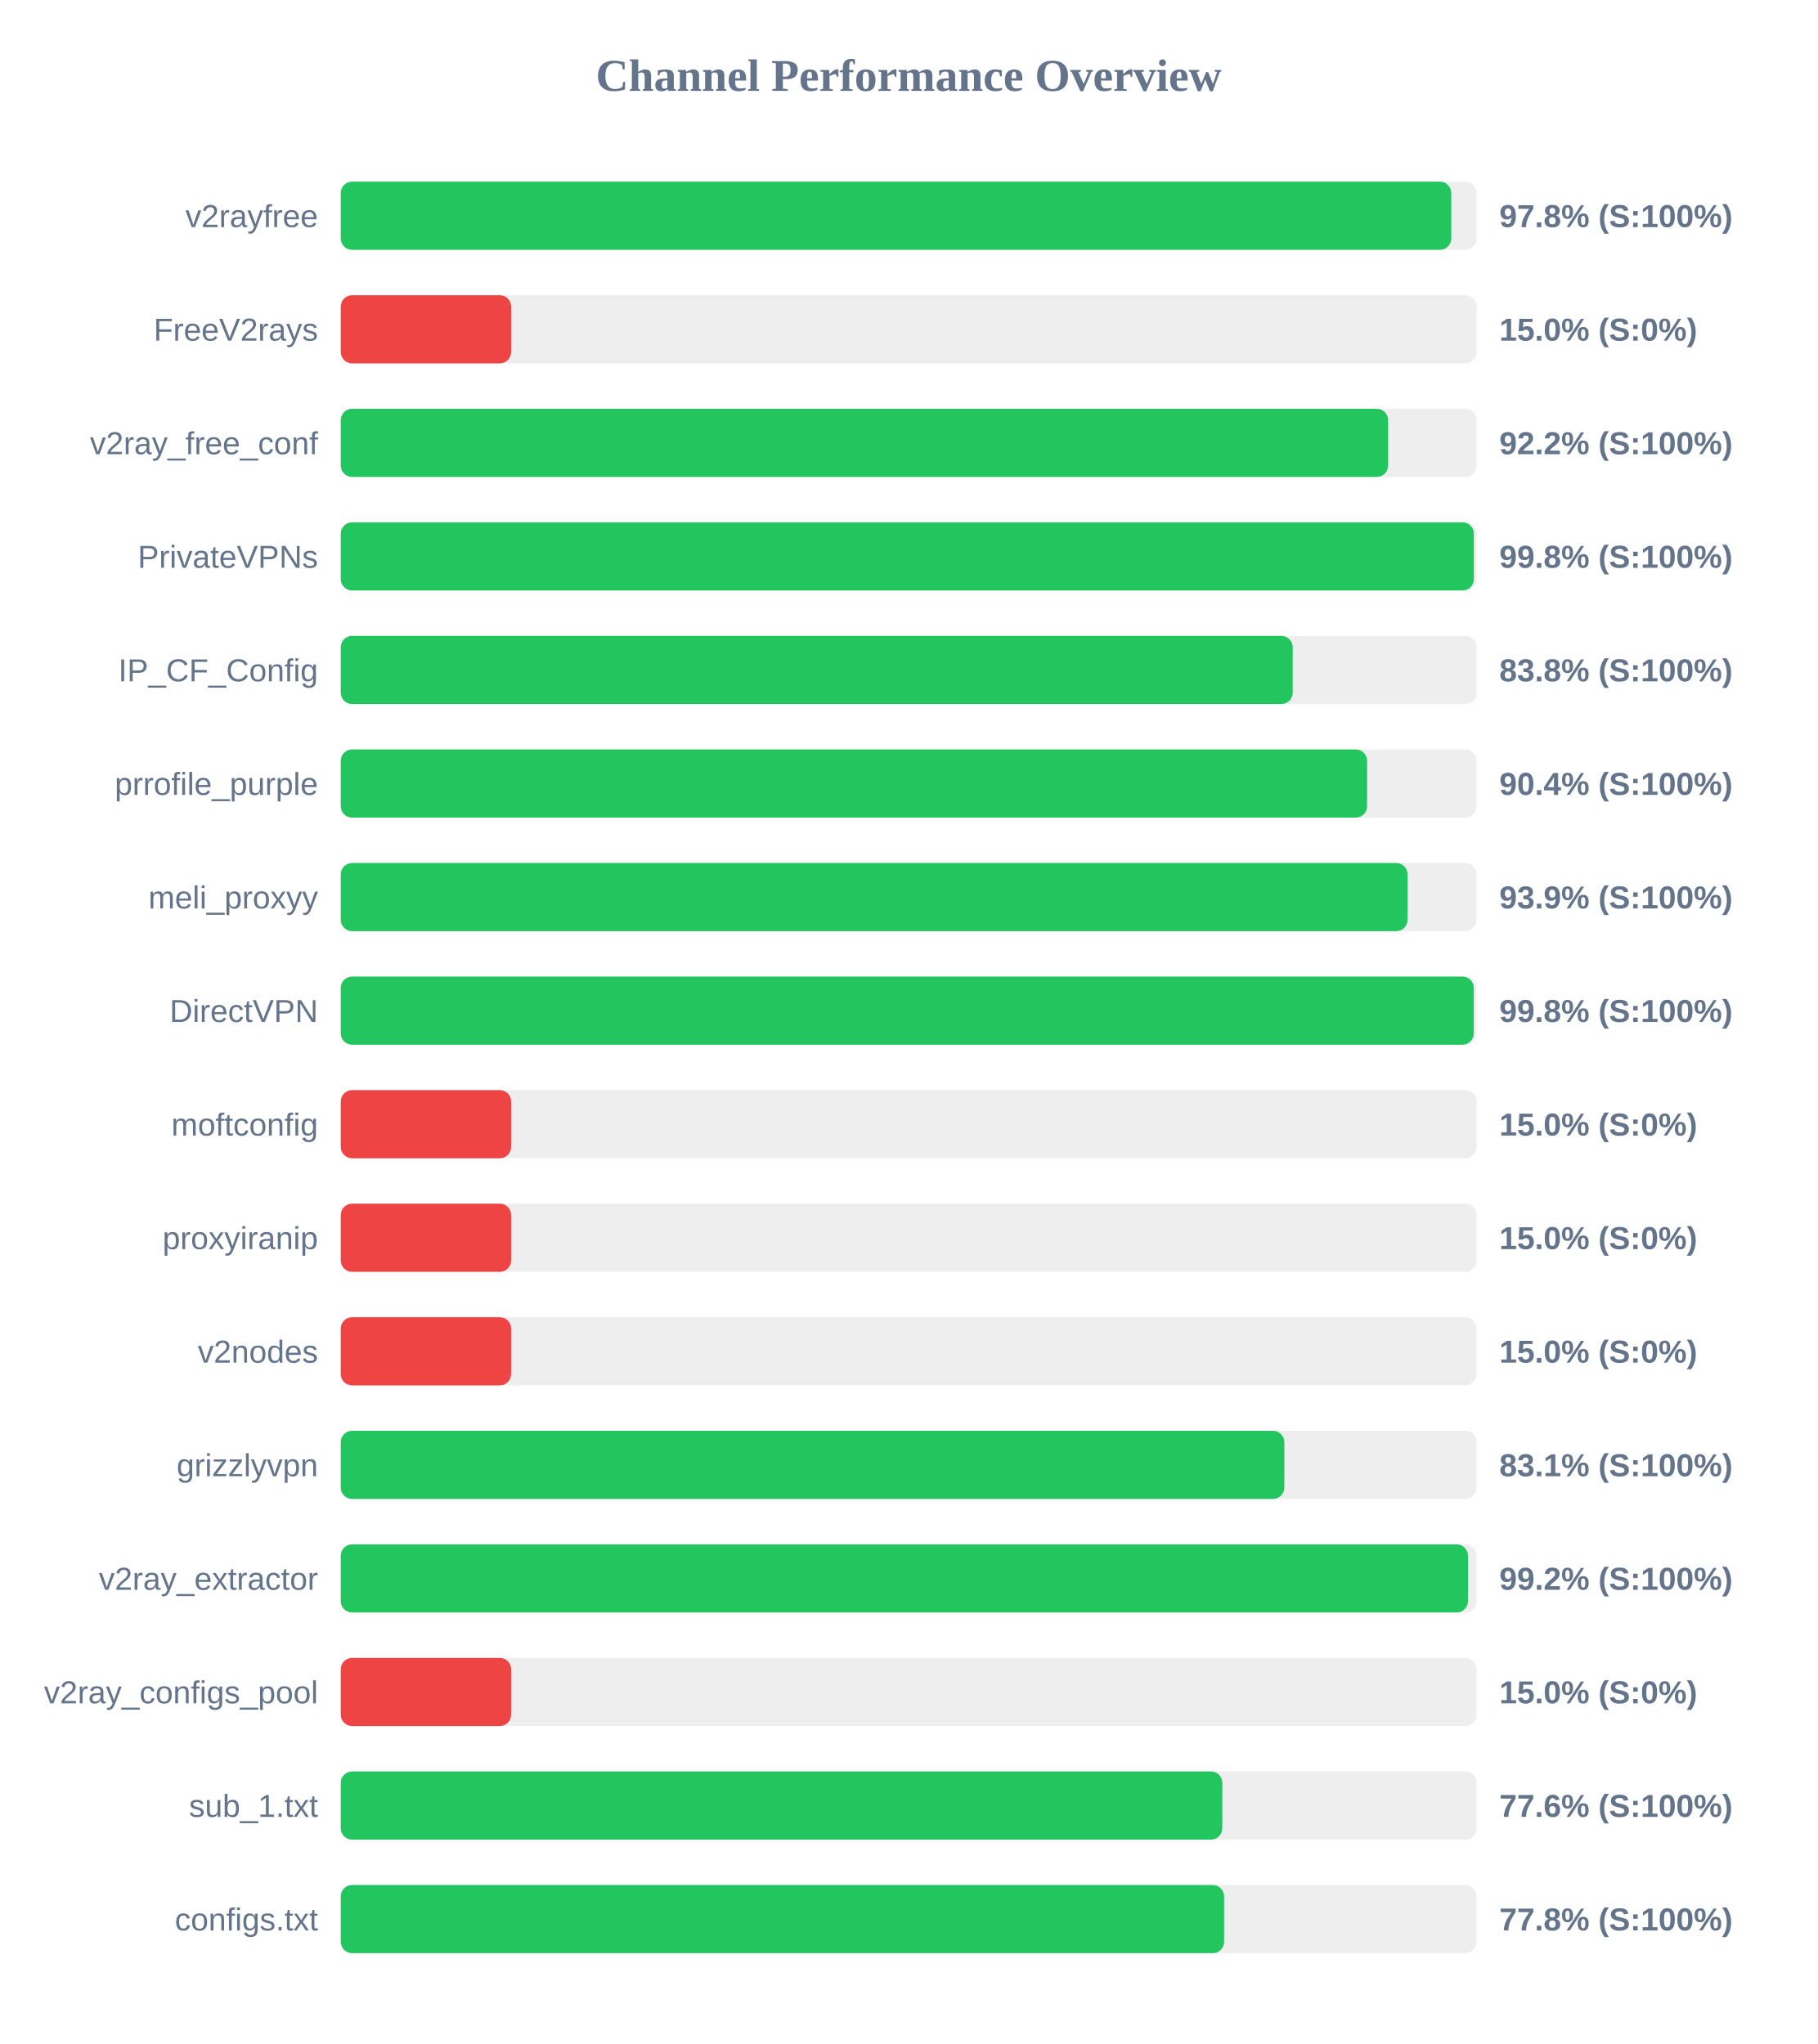
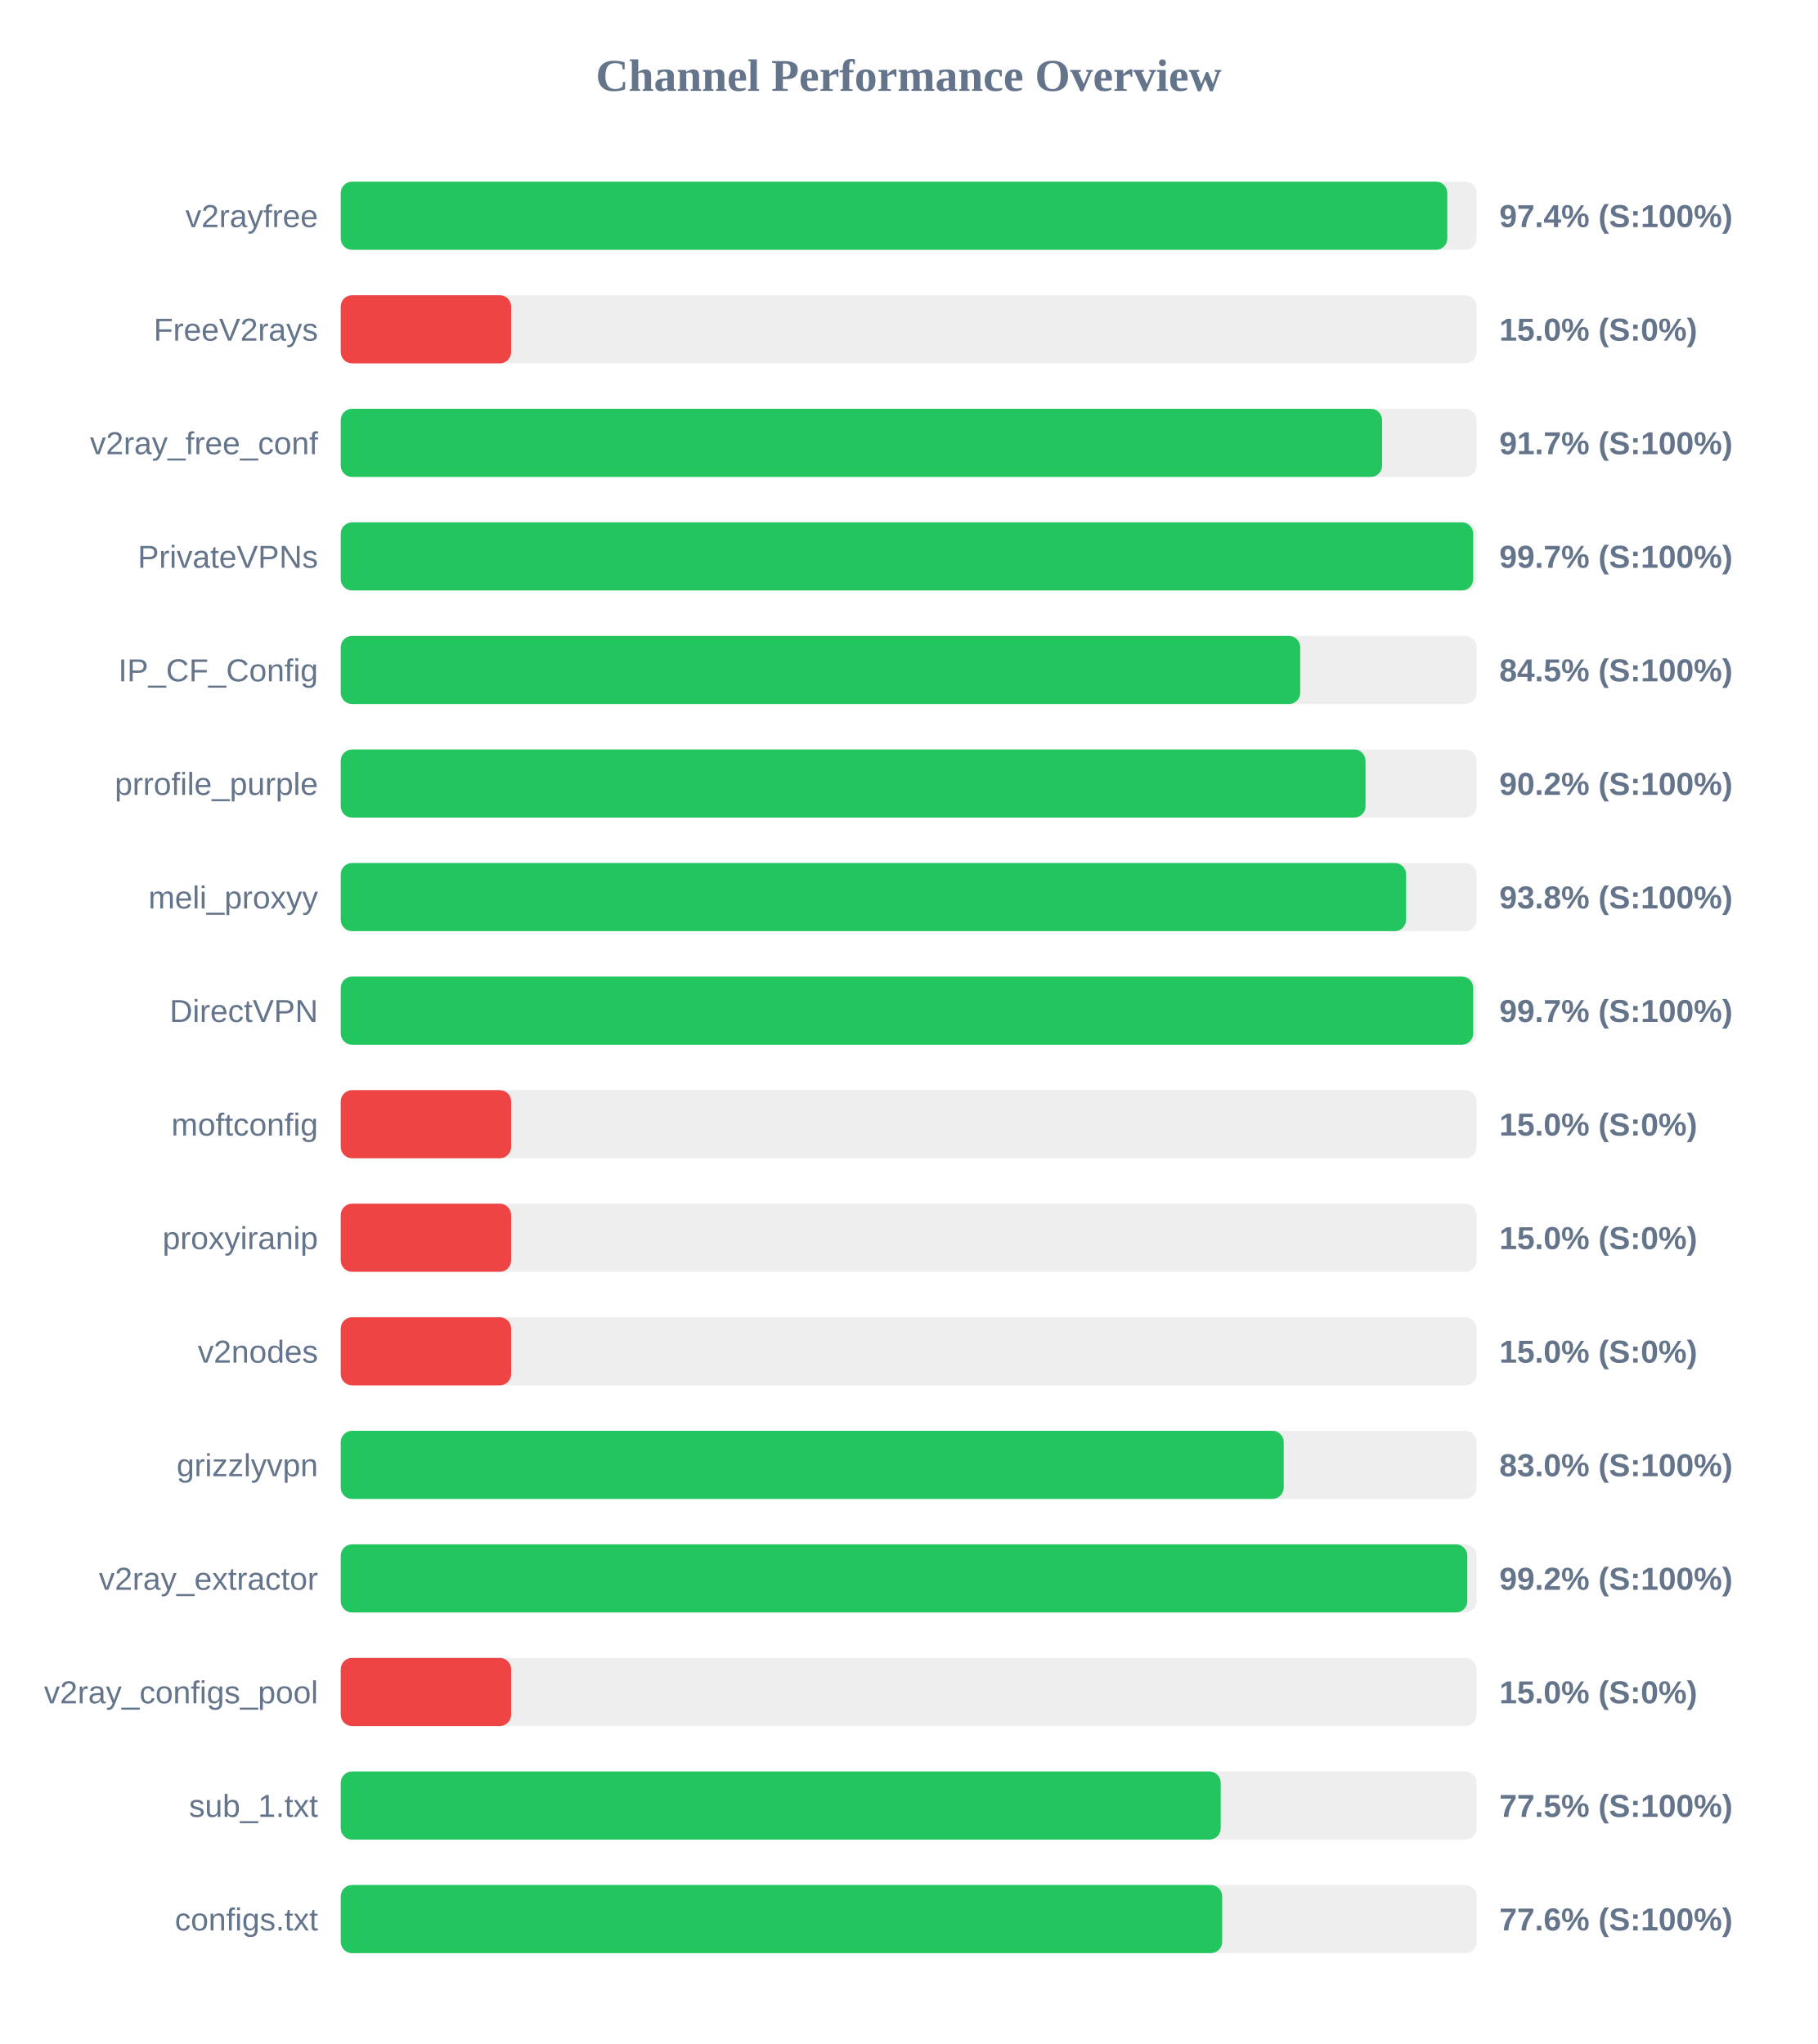
<svg xmlns="http://www.w3.org/2000/svg" width="800" height="900" version="1.1">
  <style>
        .row { font: 14px Arial; fill: #64748b; }
        .score { font: bold 14px Arial; fill: #64748b; }
    </style>
  <text x="400" y="40" text-anchor="middle" font-size="20px" font-weight="bold" fill="#64748b">Channel Performance Overview</text>
  <rect x="150" y="80" width="500" height="30" fill="#eee" rx="5" />
-   <rect x="150" y="80" width="488.85" height="30" fill="#22c55e" rx="5" />
+   <rect x="150" y="80" width="487.1" height="30" fill="#22c55e" rx="5" />
  <text x="140" y="100" text-anchor="end" class="row">v2rayfree</text>
-   <text x="660" y="100" text-anchor="start" class="score">97.8% (S:100%)</text>
+   <text x="660" y="100" text-anchor="start" class="score">97.4% (S:100%)</text>
  <rect x="150" y="130" width="500" height="30" fill="#eee" rx="5" />
  <rect x="150" y="130" width="75.0" height="30" fill="#ef4444" rx="5" />
  <text x="140" y="150" text-anchor="end" class="row">FreeV2rays</text>
  <text x="660" y="150" text-anchor="start" class="score">15.0% (S:0%)</text>
  <rect x="150" y="180" width="500" height="30" fill="#eee" rx="5" />
-   <rect x="150" y="180" width="461.05" height="30" fill="#22c55e" rx="5" />
+   <rect x="150" y="180" width="458.4" height="30" fill="#22c55e" rx="5" />
  <text x="140" y="200" text-anchor="end" class="row">v2ray_free_conf</text>
-   <text x="660" y="200" text-anchor="start" class="score">92.2% (S:100%)</text>
+   <text x="660" y="200" text-anchor="start" class="score">91.7% (S:100%)</text>
  <rect x="150" y="230" width="500" height="30" fill="#eee" rx="5" />
-   <rect x="150" y="230" width="498.8" height="30" fill="#22c55e" rx="5" />
+   <rect x="150" y="230" width="498.5" height="30" fill="#22c55e" rx="5" />
  <text x="140" y="250" text-anchor="end" class="row">PrivateVPNs</text>
-   <text x="660" y="250" text-anchor="start" class="score">99.8% (S:100%)</text>
+   <text x="660" y="250" text-anchor="start" class="score">99.7% (S:100%)</text>
  <rect x="150" y="280" width="500" height="30" fill="#eee" rx="5" />
-   <rect x="150" y="280" width="419.05" height="30" fill="#22c55e" rx="5" />
+   <rect x="150" y="280" width="422.35" height="30" fill="#22c55e" rx="5" />
  <text x="140" y="300" text-anchor="end" class="row">IP_CF_Config</text>
-   <text x="660" y="300" text-anchor="start" class="score">83.8% (S:100%)</text>
+   <text x="660" y="300" text-anchor="start" class="score">84.5% (S:100%)</text>
  <rect x="150" y="330" width="500" height="30" fill="#eee" rx="5" />
-   <rect x="150" y="330" width="451.8" height="30" fill="#22c55e" rx="5" />
+   <rect x="150" y="330" width="451.1" height="30" fill="#22c55e" rx="5" />
  <text x="140" y="350" text-anchor="end" class="row">prrofile_purple</text>
-   <text x="660" y="350" text-anchor="start" class="score">90.4% (S:100%)</text>
+   <text x="660" y="350" text-anchor="start" class="score">90.2% (S:100%)</text>
  <rect x="150" y="380" width="500" height="30" fill="#eee" rx="5" />
-   <rect x="150" y="380" width="469.6" height="30" fill="#22c55e" rx="5" />
+   <rect x="150" y="380" width="468.95" height="30" fill="#22c55e" rx="5" />
  <text x="140" y="400" text-anchor="end" class="row">meli_proxyy</text>
-   <text x="660" y="400" text-anchor="start" class="score">93.9% (S:100%)</text>
+   <text x="660" y="400" text-anchor="start" class="score">93.8% (S:100%)</text>
  <rect x="150" y="430" width="500" height="30" fill="#eee" rx="5" />
-   <rect x="150" y="430" width="498.75" height="30" fill="#22c55e" rx="5" />
+   <rect x="150" y="430" width="498.5" height="30" fill="#22c55e" rx="5" />
  <text x="140" y="450" text-anchor="end" class="row">DirectVPN</text>
-   <text x="660" y="450" text-anchor="start" class="score">99.8% (S:100%)</text>
+   <text x="660" y="450" text-anchor="start" class="score">99.7% (S:100%)</text>
  <rect x="150" y="480" width="500" height="30" fill="#eee" rx="5" />
  <rect x="150" y="480" width="75.0" height="30" fill="#ef4444" rx="5" />
  <text x="140" y="500" text-anchor="end" class="row">moftconfig</text>
  <text x="660" y="500" text-anchor="start" class="score">15.0% (S:0%)</text>
  <rect x="150" y="530" width="500" height="30" fill="#eee" rx="5" />
  <rect x="150" y="530" width="75.0" height="30" fill="#ef4444" rx="5" />
  <text x="140" y="550" text-anchor="end" class="row">proxyiranip</text>
  <text x="660" y="550" text-anchor="start" class="score">15.0% (S:0%)</text>
  <rect x="150" y="580" width="500" height="30" fill="#eee" rx="5" />
  <rect x="150" y="580" width="75.0" height="30" fill="#ef4444" rx="5" />
  <text x="140" y="600" text-anchor="end" class="row">v2nodes</text>
  <text x="660" y="600" text-anchor="start" class="score">15.0% (S:0%)</text>
  <rect x="150" y="630" width="500" height="30" fill="#eee" rx="5" />
-   <rect x="150" y="630" width="415.35" height="30" fill="#22c55e" rx="5" />
+   <rect x="150" y="630" width="415.1" height="30" fill="#22c55e" rx="5" />
  <text x="140" y="650" text-anchor="end" class="row">grizzlyvpn</text>
-   <text x="660" y="650" text-anchor="start" class="score">83.1% (S:100%)</text>
+   <text x="660" y="650" text-anchor="start" class="score">83.0% (S:100%)</text>
  <rect x="150" y="680" width="500" height="30" fill="#eee" rx="5" />
-   <rect x="150" y="680" width="496.2" height="30" fill="#22c55e" rx="5" />
+   <rect x="150" y="680" width="495.9" height="30" fill="#22c55e" rx="5" />
  <text x="140" y="700" text-anchor="end" class="row">v2ray_extractor</text>
  <text x="660" y="700" text-anchor="start" class="score">99.2% (S:100%)</text>
  <rect x="150" y="730" width="500" height="30" fill="#eee" rx="5" />
  <rect x="150" y="730" width="75.0" height="30" fill="#ef4444" rx="5" />
  <text x="140" y="750" text-anchor="end" class="row">v2ray_configs_pool</text>
  <text x="660" y="750" text-anchor="start" class="score">15.0% (S:0%)</text>
  <rect x="150" y="780" width="500" height="30" fill="#eee" rx="5" />
-   <rect x="150" y="780" width="388.05" height="30" fill="#22c55e" rx="5" />
+   <rect x="150" y="780" width="387.35" height="30" fill="#22c55e" rx="5" />
  <text x="140" y="800" text-anchor="end" class="row">sub_1.txt</text>
-   <text x="660" y="800" text-anchor="start" class="score">77.6% (S:100%)</text>
+   <text x="660" y="800" text-anchor="start" class="score">77.5% (S:100%)</text>
  <rect x="150" y="830" width="500" height="30" fill="#eee" rx="5" />
-   <rect x="150" y="830" width="388.85" height="30" fill="#22c55e" rx="5" />
+   <rect x="150" y="830" width="388.0" height="30" fill="#22c55e" rx="5" />
  <text x="140" y="850" text-anchor="end" class="row">configs.txt</text>
-   <text x="660" y="850" text-anchor="start" class="score">77.8% (S:100%)</text>
+   <text x="660" y="850" text-anchor="start" class="score">77.6% (S:100%)</text>
</svg>
